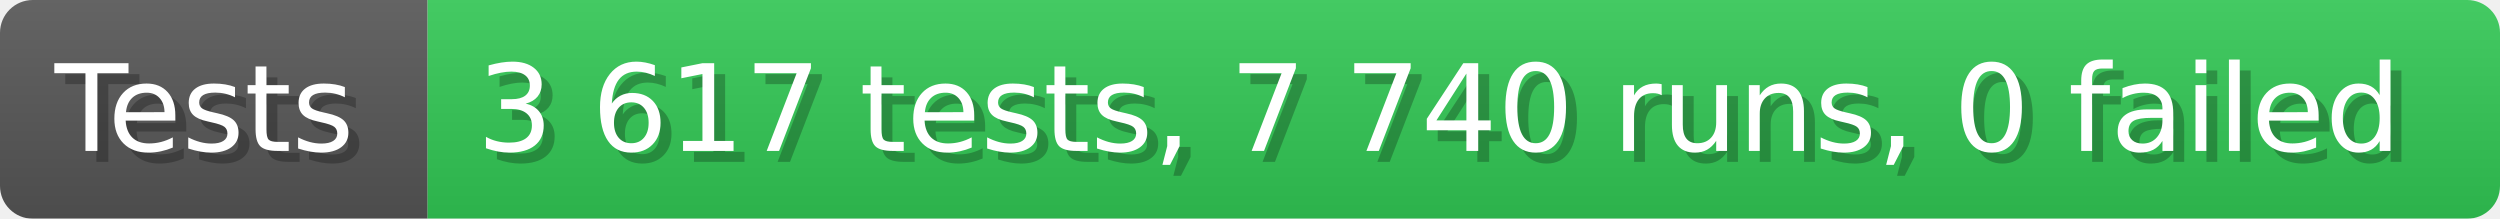
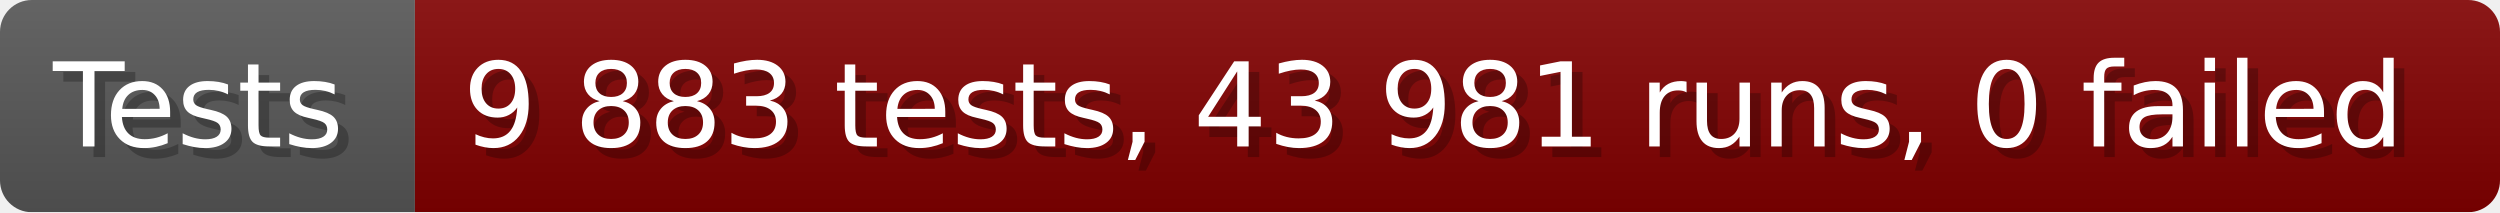
- <svg xmlns="http://www.w3.org/2000/svg" width="228.6" height="20" viewBox="0 0 2286 200" role="img" aria-label="Tests: 3 617 tests, 7 740 runs, 0 failed">
+ <svg xmlns="http://www.w3.org/2000/svg" width="235.6" height="20" viewBox="0 0 2356 200" role="img" aria-label="Tests: 9 883 tests, 43 981 runs, 0 failed">
  <linearGradient id="a" x2="0" y2="100%">
    <stop offset="0" stop-opacity=".1" stop-color="#EEE" />
    <stop offset="1" stop-opacity=".1" />
  </linearGradient>
  <mask id="m">
-     <rect width="2286" height="200" rx="30" fill="#FFF" />
+     <rect width="2356" height="200" rx="30" fill="#FFF" />
  </mask>
  <g mask="url(#m)">
    <rect width="391" height="200" fill="#555" />
-     <rect width="1895" height="200" fill="#31c653" x="391" />
-     <rect width="2286" height="200" fill="url(#a)" />
+     <rect width="1965" height="200" fill="#800000" x="391" />
+     <rect width="2356" height="200" fill="url(#a)" />
  </g>
  <g aria-hidden="true" fill="#fff" text-anchor="start" font-family="Verdana,DejaVu Sans,sans-serif" font-size="110">
    <text x="60" y="148" textLength="291" fill="#000" opacity="0.25">Tests</text>
    <text x="50" y="138" textLength="291">Tests</text>
-     <text x="446" y="148" textLength="1795" fill="#000" opacity="0.25">3 617 tests, 7 740 runs, 0 failed</text>
-     <text x="436" y="138" textLength="1795">3 617 tests, 7 740 runs, 0 failed</text>
+     <text x="446" y="148" textLength="1865" fill="#000" opacity="0.25">9 883 tests, 43 981 runs, 0 failed</text>
+     <text x="436" y="138" textLength="1865">9 883 tests, 43 981 runs, 0 failed</text>
  </g>
</svg>
